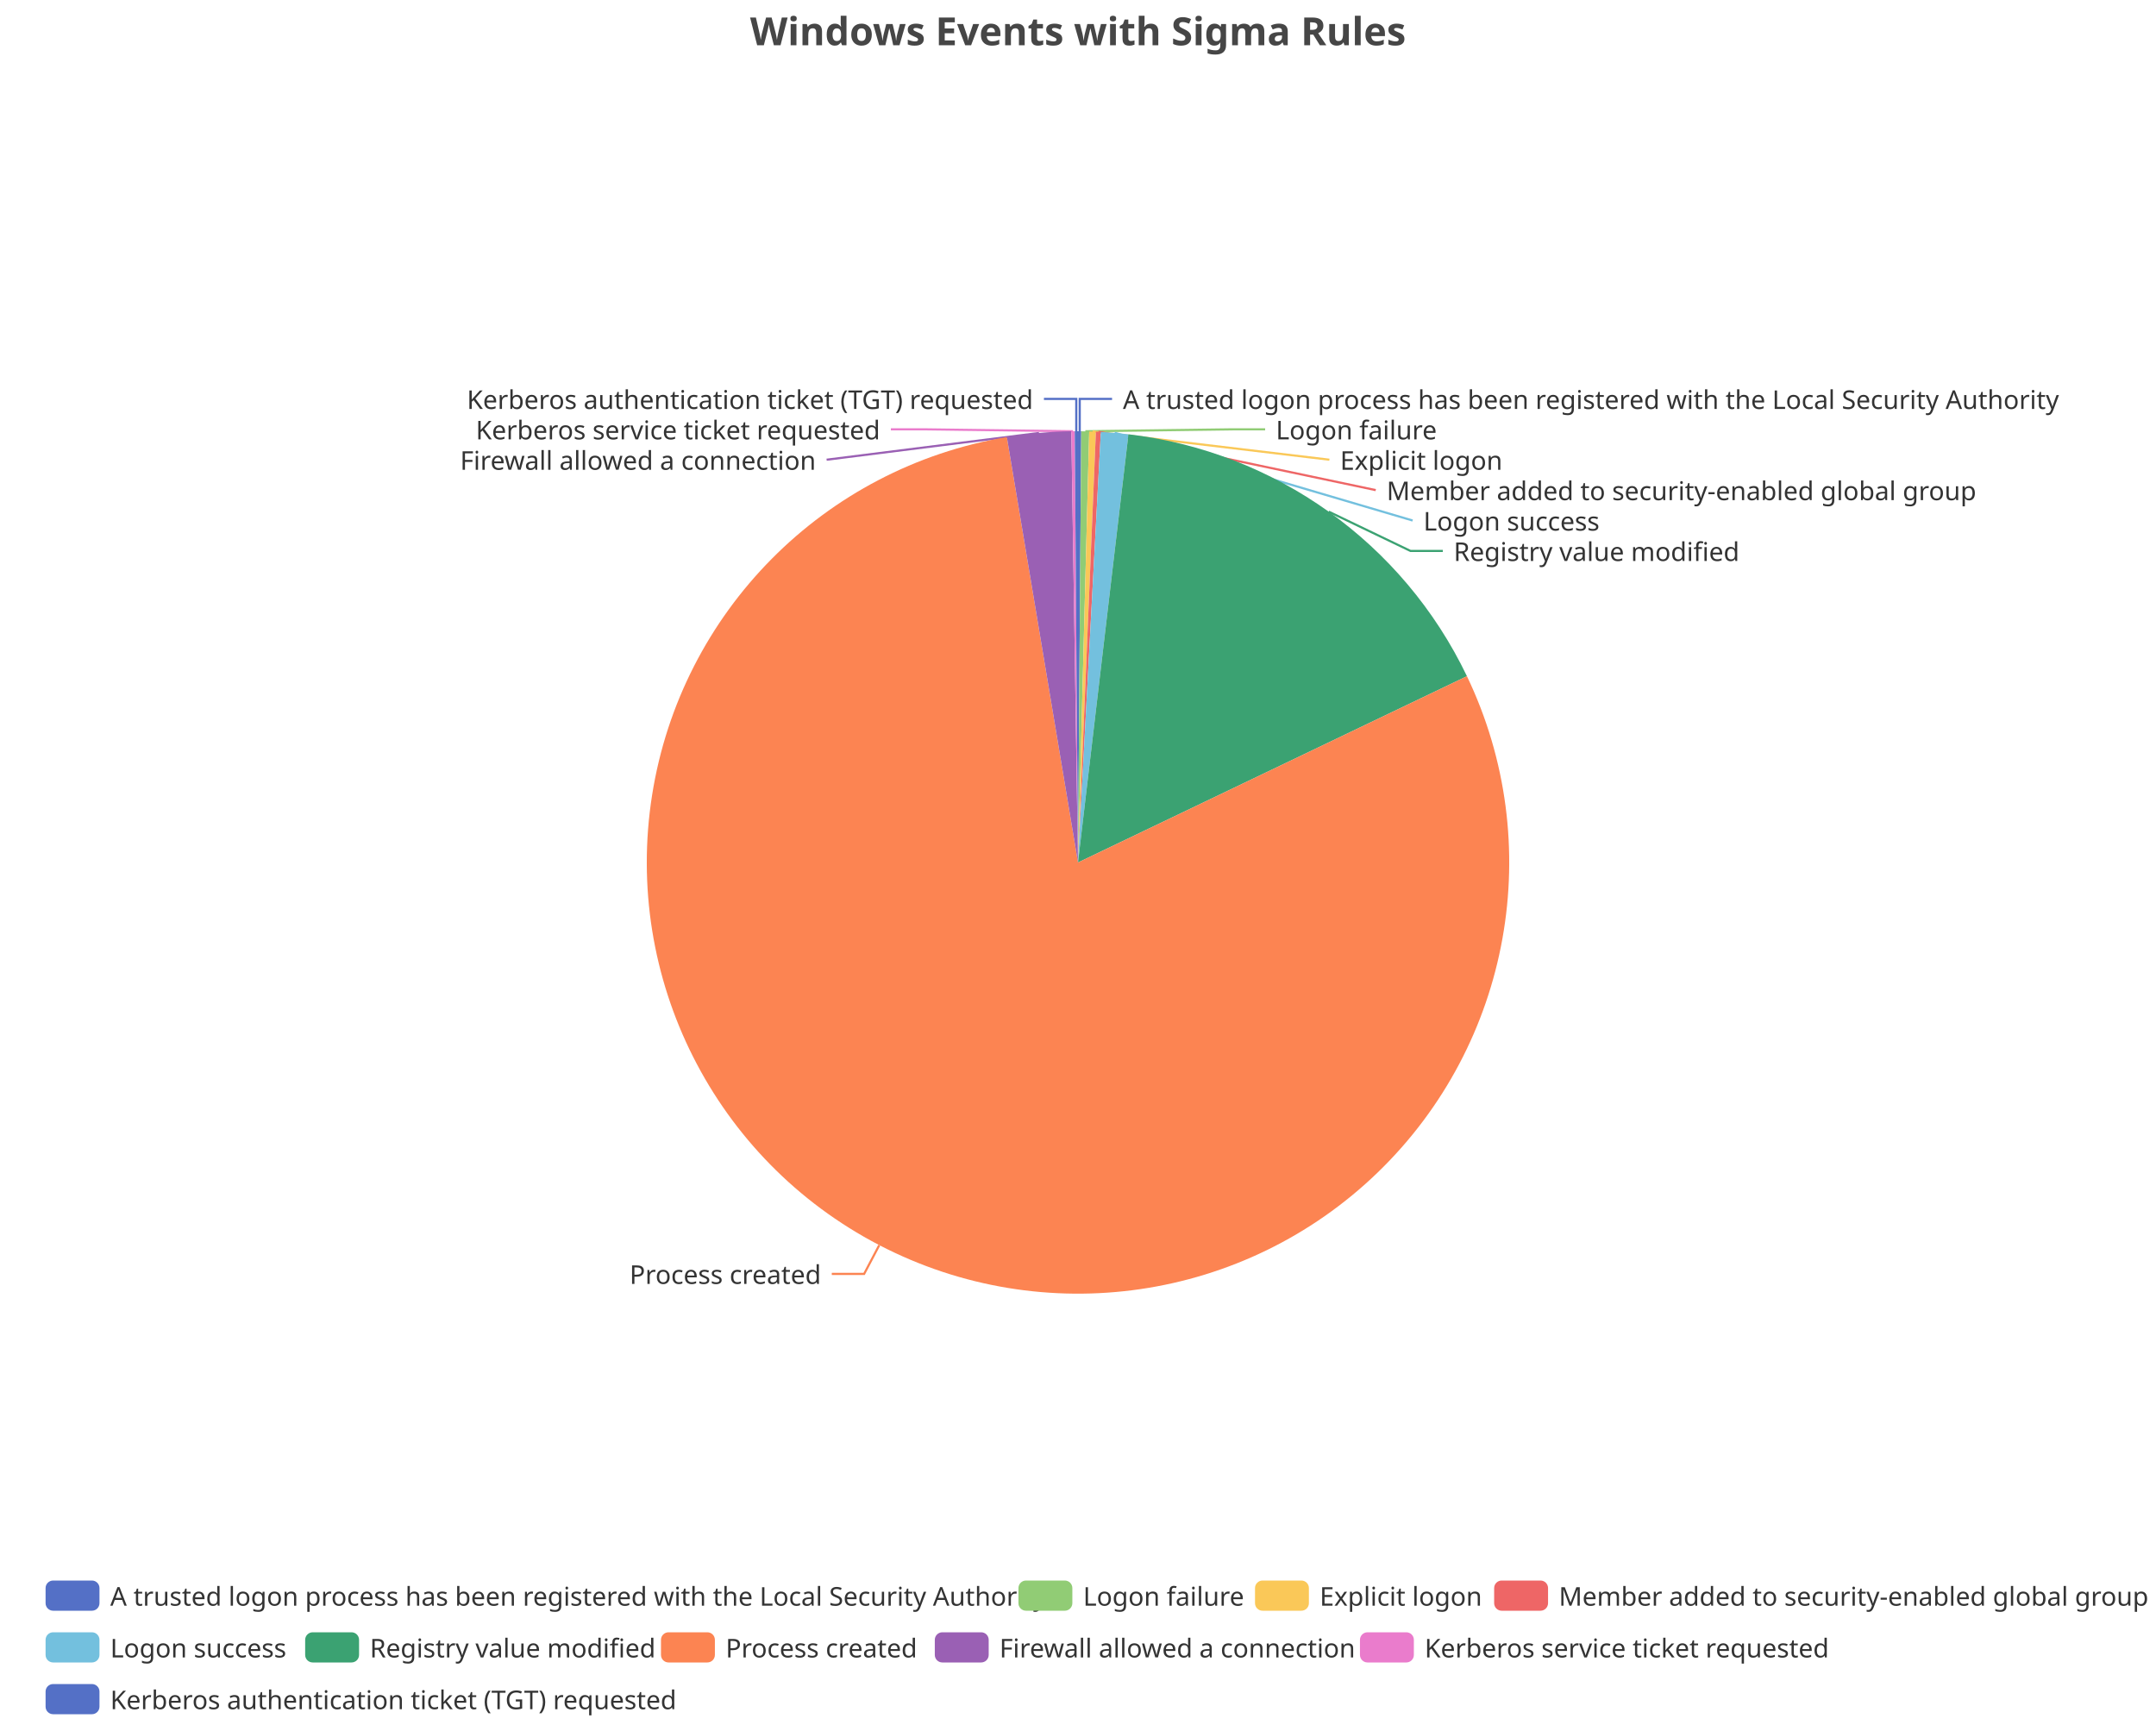
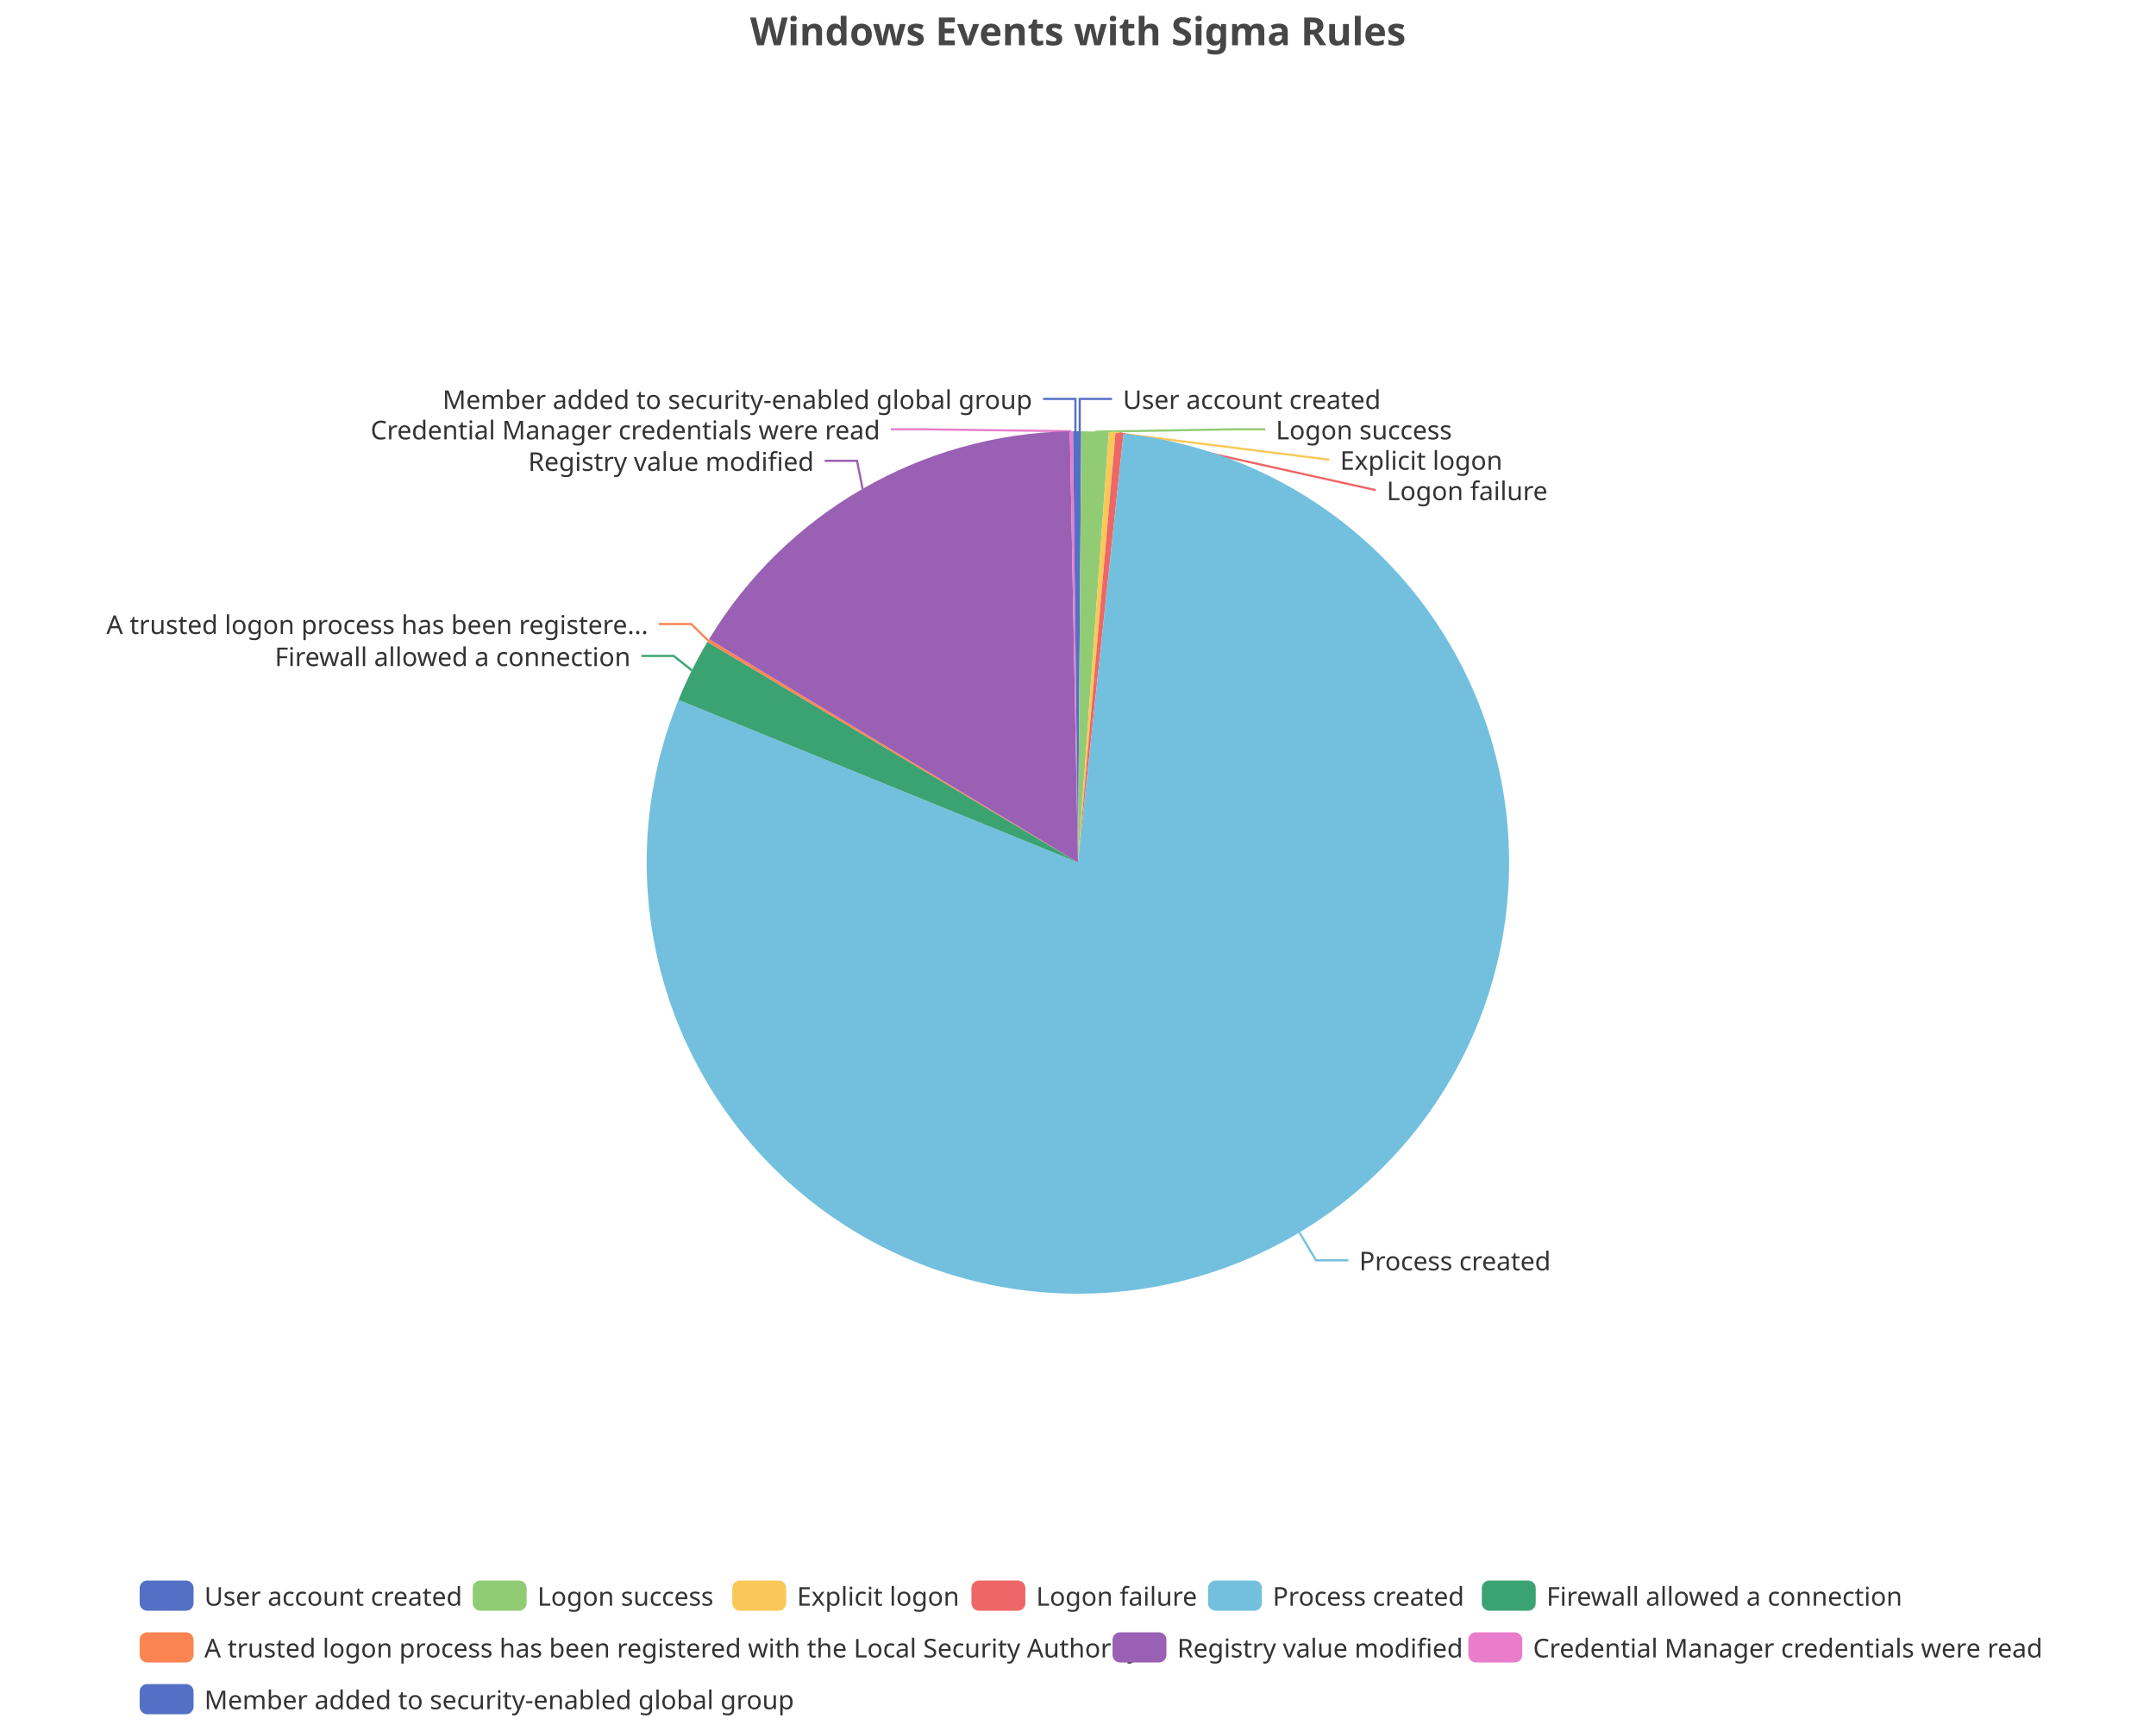
<svg xmlns="http://www.w3.org/2000/svg" width="1000" height="800" version="1.1" baseProfile="full" viewBox="0 0 1000 800">
  <rect width="1000" height="800" x="0" y="0" id="0" fill="none" />
  <polyline points="500.8 200 500.8 185 515.8 185" fill="none" stroke="#5470c6" />
-   <polyline points="503.4 200 571.8 199.1 586.8 199.1" fill="none" stroke="#91cc75" />
-   <polyline points="506.8 200.1 616.6 213.2 616.6 213.2" fill="none" stroke="#fac858" />
-   <polyline points="509.5 200.2 638.1 227.3 638.1 227.3" fill="none" stroke="#ee6666" />
-   <polyline points="517 200.7 655.2 241.4 655.2 241.4" fill="none" stroke="#73c0de" />
-   <polyline points="616.3 237.3 654.2 255.5 669.2 255.5" fill="none" stroke="#3ba272" />
-   <polyline points="407.8 577.5 400.8 590.8 385.8 590.8" fill="none" stroke="#fc8452" />
-   <polyline points="481.9 200.8 383.4 213.2 383.4 213.2" fill="none" stroke="#9a60b4" />
-   <polyline points="497.7 200 428.2 199.1 413.2 199.1" fill="none" stroke="#ea7ccc" />
-   <polyline points="499.2 200 499.2 185 484.2 185" fill="none" stroke="#5470c6" />
+   <polyline points="507.9 200.2 571.8 199.1 586.8 199.1" fill="none" stroke="#91cc75" />
+   <polyline points="515.8 200.6 616.6 213.2 616.6 213.2" fill="none" stroke="#fac858" />
+   <polyline points="519.2 200.9 638.1 227.3 638.1 227.3" fill="none" stroke="#ee6666" />
+   <polyline points="602.7 571.6 610.4 584.5 625.4 584.5" fill="none" stroke="#73c0de" />
+   <polyline points="320.9 310.9 312.5 304.2 297.5 304.2" fill="none" stroke="#3ba272" />
+   <polyline points="328.5 297.1 320.6 289.4 305.6 289.4" fill="none" stroke="#fc8452" />
+   <polyline points="400.1 226.7 397.5 213.7 382.5 213.7" fill="none" stroke="#9a60b4" />
+   <polyline points="496.9 200 428.2 199.1 413.2 199.1" fill="none" stroke="#ea7ccc" />
+   <polyline points="498.8 200 498.8 185 483.8 185" fill="none" stroke="#5470c6" />
  <path d="M500 200A200 200 0 0 1 501.5 200L500 400Z" fill="#5470c6" />
-   <path d="M501.5 200A200 200 0 0 1 505.2 200.1L500 400Z" fill="#91cc75" />
-   <path d="M505.2 200.1A200 200 0 0 1 508.3 200.2L500 400Z" fill="#fac858" />
-   <path d="M508.3 200.2A200 200 0 0 1 510.6 200.3L500 400Z" fill="#ee6666" />
-   <path d="M510.6 200.3A200 200 0 0 1 523.4 201.4L500 400Z" fill="#73c0de" />
-   <path d="M523.4 201.4A200 200 0 0 1 680.4 313.6L500 400Z" fill="#3ba272" />
-   <path d="M680.4 313.6A200 200 0 1 1 467 202.7L500 400Z" fill="#fc8452" />
-   <path d="M467 202.7A200 200 0 0 1 496.9 200L500 400Z" fill="#9a60b4" />
-   <path d="M496.9 200A200 200 0 0 1 498.5 200L500 400Z" fill="#ea7ccc" />
-   <path d="M498.5 200A200 200 0 0 1 500 200L500 400Z" fill="#5470c6" />
-   <text dominant-baseline="central" text-anchor="start" style="font-size:12px;font-family:sans-serif;" xml:space="preserve" transform="translate(520.825 185.0016)" fill="#333" stroke="rgb(255,255,255)" stroke-width="2" paint-order="stroke" stroke-miterlimit="2">A trusted logon process has been registered with the Local Security Authority</text>
-   <text dominant-baseline="central" text-anchor="start" style="font-size:12px;font-family:sans-serif;" xml:space="preserve" transform="translate(591.7715 199.1016)" fill="#333" stroke="rgb(255,255,255)" stroke-width="2" paint-order="stroke" stroke-miterlimit="2">Logon failure</text>
+   <path d="M501.5 200A200 200 0 0 1 514.3 200.5L500 400Z" fill="#91cc75" />
+   <path d="M514.3 200.5A200 200 0 0 1 517.4 200.8L500 400Z" fill="#fac858" />
+   <path d="M517.4 200.8A200 200 0 0 1 521.1 201.1L500 400Z" fill="#ee6666" />
+   <path d="M521.1 201.1A200 200 0 1 1 314.7 324.6L500 400Z" fill="#73c0de" />
+   <path d="M314.7 324.6A200 200 0 0 1 328.1 297.7L500 400Z" fill="#3ba272" />
+   <path d="M328.1 297.7A200 200 0 0 1 328.9 296.4L500 400Z" fill="#fc8452" />
+   <path d="M328.9 296.4A200 200 0 0 1 496.2 200L500 400Z" fill="#9a60b4" />
+   <path d="M496.2 200A200 200 0 0 1 497.7 200L500 400Z" fill="#ea7ccc" />
+   <path d="M497.7 200A200 200 0 0 1 500 200L500 400Z" fill="#5470c6" />
+   <text dominant-baseline="central" text-anchor="start" style="font-size:12px;font-family:sans-serif;" xml:space="preserve" transform="translate(520.825 185.0016)" fill="#333" stroke="rgb(255,255,255)" stroke-width="2" paint-order="stroke" stroke-miterlimit="2">User account created</text>
+   <text dominant-baseline="central" text-anchor="start" style="font-size:12px;font-family:sans-serif;" xml:space="preserve" transform="translate(591.7715 199.1016)" fill="#333" stroke="rgb(255,255,255)" stroke-width="2" paint-order="stroke" stroke-miterlimit="2">Logon success</text>
  <text dominant-baseline="central" text-anchor="start" style="font-size:12px;font-family:sans-serif;" xml:space="preserve" transform="translate(621.5666 213.2016)" fill="#333" stroke="rgb(255,255,255)" stroke-width="2" paint-order="stroke" stroke-miterlimit="2">Explicit logon</text>
-   <text dominant-baseline="central" text-anchor="start" style="font-size:12px;font-family:sans-serif;" xml:space="preserve" transform="translate(643.1472 227.3016)" fill="#333" stroke="rgb(255,255,255)" stroke-width="2" paint-order="stroke" stroke-miterlimit="2">Member added to security-enabled global group</text>
-   <text dominant-baseline="central" text-anchor="start" style="font-size:12px;font-family:sans-serif;" xml:space="preserve" transform="translate(660.2227 241.4016)" fill="#333" stroke="rgb(255,255,255)" stroke-width="2" paint-order="stroke" stroke-miterlimit="2">Logon success</text>
-   <text dominant-baseline="central" text-anchor="start" style="font-size:12px;font-family:sans-serif;" xml:space="preserve" transform="translate(674.2489 255.5016)" fill="#333" stroke="rgb(255,255,255)" stroke-width="2" paint-order="stroke" stroke-miterlimit="2">Registry value modified</text>
-   <text dominant-baseline="central" text-anchor="end" style="font-size:12px;font-family:sans-serif;" xml:space="preserve" transform="translate(380.8486 590.7721)" fill="#333" stroke="rgb(255,255,255)" stroke-width="2" paint-order="stroke" stroke-miterlimit="2">Process created</text>
-   <text dominant-baseline="central" text-anchor="end" style="font-size:12px;font-family:sans-serif;" xml:space="preserve" transform="translate(378.4334 213.2016)" fill="#333" stroke="rgb(255,255,255)" stroke-width="2" paint-order="stroke" stroke-miterlimit="2">Firewall allowed a connection</text>
-   <text dominant-baseline="central" text-anchor="end" style="font-size:12px;font-family:sans-serif;" xml:space="preserve" transform="translate(408.2285 199.1016)" fill="#333" stroke="rgb(255,255,255)" stroke-width="2" paint-order="stroke" stroke-miterlimit="2">Kerberos service ticket requested</text>
-   <text dominant-baseline="central" text-anchor="end" style="font-size:12px;font-family:sans-serif;" xml:space="preserve" transform="translate(479.175 185.0016)" fill="#333" stroke="rgb(255,255,255)" stroke-width="2" paint-order="stroke" stroke-miterlimit="2">Kerberos authentication ticket (TGT) requested</text>
-   <path d="M-5 -5l967.7 0l0 72l-967.7 0Z" transform="translate(21.14 733)" fill="rgb(0,0,0)" fill-opacity="0" stroke="#ccc" stroke-width="0" />
-   <path d="M3.5 0L21.5 0A3.5 3.5 0 0 1 25 3.5L25 10.5A3.5 3.5 0 0 1 21.5 14L3.5 14A3.5 3.5 0 0 1 0 10.5L0 3.5A3.5 3.5 0 0 1 3.5 0" transform="translate(21.14 733)" fill="#5470c6" />
-   <text dominant-baseline="central" text-anchor="start" style="font-size:12px;font-family:sans-serif;" xml:space="preserve" x="30" y="7" transform="translate(21.14 733)" fill="#333">A trusted logon process has been registered with the Local Security Authority</text>
-   <path d="M3.5 0L21.5 0A3.5 3.5 0 0 1 25 3.5L25 10.5A3.5 3.5 0 0 1 21.5 14L3.5 14A3.5 3.5 0 0 1 0 10.5L0 3.5A3.5 3.5 0 0 1 3.5 0" transform="translate(472.38 733)" fill="#91cc75" />
-   <text dominant-baseline="central" text-anchor="start" style="font-size:12px;font-family:sans-serif;" xml:space="preserve" x="30" y="7" transform="translate(472.38 733)" fill="#333">Logon failure</text>
-   <path d="M3.5 0L21.5 0A3.5 3.5 0 0 1 25 3.5L25 10.5A3.5 3.5 0 0 1 21.5 14L3.5 14A3.5 3.5 0 0 1 0 10.5L0 3.5A3.5 3.5 0 0 1 3.5 0" transform="translate(582.1 733)" fill="#fac858" />
-   <text dominant-baseline="central" text-anchor="start" style="font-size:12px;font-family:sans-serif;" xml:space="preserve" x="30" y="7" transform="translate(582.1 733)" fill="#333">Explicit logon</text>
-   <path d="M3.5 0L21.5 0A3.5 3.5 0 0 1 25 3.5L25 10.5A3.5 3.5 0 0 1 21.5 14L3.5 14A3.5 3.5 0 0 1 0 10.5L0 3.5A3.5 3.5 0 0 1 3.5 0" transform="translate(693.02 733)" fill="#ee6666" />
-   <text dominant-baseline="central" text-anchor="start" style="font-size:12px;font-family:sans-serif;" xml:space="preserve" x="30" y="7" transform="translate(693.02 733)" fill="#333">Member added to security-enabled global group</text>
-   <path d="M3.5 0L21.5 0A3.5 3.5 0 0 1 25 3.5L25 10.5A3.5 3.5 0 0 1 21.5 14L3.5 14A3.5 3.5 0 0 1 0 10.5L0 3.5A3.5 3.5 0 0 1 3.5 0" transform="translate(21.14 757)" fill="#73c0de" />
-   <text dominant-baseline="central" text-anchor="start" style="font-size:12px;font-family:sans-serif;" xml:space="preserve" x="30" y="7" transform="translate(21.14 757)" fill="#333">Logon success</text>
-   <path d="M3.5 0L21.5 0A3.5 3.5 0 0 1 25 3.5L25 10.5A3.5 3.5 0 0 1 21.5 14L3.5 14A3.5 3.5 0 0 1 0 10.5L0 3.5A3.5 3.5 0 0 1 3.5 0" transform="translate(141.54 757)" fill="#3ba272" />
-   <text dominant-baseline="central" text-anchor="start" style="font-size:12px;font-family:sans-serif;" xml:space="preserve" x="30" y="7" transform="translate(141.54 757)" fill="#333">Registry value modified</text>
-   <path d="M3.5 0L21.5 0A3.5 3.5 0 0 1 25 3.5L25 10.5A3.5 3.5 0 0 1 21.5 14L3.5 14A3.5 3.5 0 0 1 0 10.5L0 3.5A3.5 3.5 0 0 1 3.5 0" transform="translate(306.58 757)" fill="#fc8452" />
-   <text dominant-baseline="central" text-anchor="start" style="font-size:12px;font-family:sans-serif;" xml:space="preserve" x="30" y="7" transform="translate(306.58 757)" fill="#333">Process created</text>
-   <path d="M3.5 0L21.5 0A3.5 3.5 0 0 1 25 3.5L25 10.5A3.5 3.5 0 0 1 21.5 14L3.5 14A3.5 3.5 0 0 1 0 10.5L0 3.5A3.5 3.5 0 0 1 3.5 0" transform="translate(433.58 757)" fill="#9a60b4" />
-   <text dominant-baseline="central" text-anchor="start" style="font-size:12px;font-family:sans-serif;" xml:space="preserve" x="30" y="7" transform="translate(433.58 757)" fill="#333">Firewall allowed a connection</text>
-   <path d="M3.5 0L21.5 0A3.5 3.5 0 0 1 25 3.5L25 10.5A3.5 3.5 0 0 1 21.5 14L3.5 14A3.5 3.5 0 0 1 0 10.5L0 3.5A3.5 3.5 0 0 1 3.5 0" transform="translate(630.78 757)" fill="#ea7ccc" />
-   <text dominant-baseline="central" text-anchor="start" style="font-size:12px;font-family:sans-serif;" xml:space="preserve" x="30" y="7" transform="translate(630.78 757)" fill="#333">Kerberos service ticket requested</text>
-   <path d="M3.5 0L21.5 0A3.5 3.5 0 0 1 25 3.5L25 10.5A3.5 3.5 0 0 1 21.5 14L3.5 14A3.5 3.5 0 0 1 0 10.5L0 3.5A3.5 3.5 0 0 1 3.5 0" transform="translate(21.14 781)" fill="#5470c6" />
-   <text dominant-baseline="central" text-anchor="start" style="font-size:12px;font-family:sans-serif;" xml:space="preserve" x="30" y="7" transform="translate(21.14 781)" fill="#333">Kerberos authentication ticket (TGT) requested</text>
+   <text dominant-baseline="central" text-anchor="start" style="font-size:12px;font-family:sans-serif;" xml:space="preserve" transform="translate(643.1472 227.3016)" fill="#333" stroke="rgb(255,255,255)" stroke-width="2" paint-order="stroke" stroke-miterlimit="2">Logon failure</text>
+   <text dominant-baseline="central" text-anchor="start" style="font-size:12px;font-family:sans-serif;" xml:space="preserve" transform="translate(630.4335 584.4707)" fill="#333" stroke="rgb(255,255,255)" stroke-width="2" paint-order="stroke" stroke-miterlimit="2">Process created</text>
+   <text dominant-baseline="central" text-anchor="end" style="font-size:12px;font-family:sans-serif;" xml:space="preserve" transform="translate(292.4792 304.2495)" fill="#333" stroke="rgb(255,255,255)" stroke-width="2" paint-order="stroke" stroke-miterlimit="2">Firewall allowed a connection</text>
+   <text dominant-baseline="central" text-anchor="end" style="font-size:12px;font-family:sans-serif;" xml:space="preserve" transform="translate(300.6261 289.3601)" fill="#333" stroke="rgb(255,255,255)" stroke-width="2" paint-order="stroke" stroke-miterlimit="2">A trusted logon process has been registere...</text>
+   <text dominant-baseline="central" text-anchor="end" style="font-size:12px;font-family:sans-serif;" xml:space="preserve" transform="translate(377.5183 213.7187)" fill="#333" stroke="rgb(255,255,255)" stroke-width="2" paint-order="stroke" stroke-miterlimit="2">Registry value modified</text>
+   <text dominant-baseline="central" text-anchor="end" style="font-size:12px;font-family:sans-serif;" xml:space="preserve" transform="translate(408.1999 199.1036)" fill="#333" stroke="rgb(255,255,255)" stroke-width="2" paint-order="stroke" stroke-miterlimit="2">Credential Manager credentials were read</text>
+   <text dominant-baseline="central" text-anchor="end" style="font-size:12px;font-family:sans-serif;" xml:space="preserve" transform="translate(478.7626 185.0036)" fill="#333" stroke="rgb(255,255,255)" stroke-width="2" paint-order="stroke" stroke-miterlimit="2">Member added to security-enabled global group</text>
+   <path d="M-5 -5l880.4 0l0 72l-880.4 0Z" transform="translate(64.78 733)" fill="rgb(0,0,0)" fill-opacity="0" stroke="#ccc" stroke-width="0" />
+   <path d="M3.5 0L21.5 0A3.5 3.5 0 0 1 25 3.5L25 10.5A3.5 3.5 0 0 1 21.5 14L3.5 14A3.5 3.5 0 0 1 0 10.5L0 3.5A3.5 3.5 0 0 1 3.5 0" transform="translate(64.78 733)" fill="#5470c6" />
+   <text dominant-baseline="central" text-anchor="start" style="font-size:12px;font-family:sans-serif;" xml:space="preserve" x="30" y="7" transform="translate(64.78 733)" fill="#333">User account created</text>
+   <path d="M3.5 0L21.5 0A3.5 3.5 0 0 1 25 3.5L25 10.5A3.5 3.5 0 0 1 21.5 14L3.5 14A3.5 3.5 0 0 1 0 10.5L0 3.5A3.5 3.5 0 0 1 3.5 0" transform="translate(219.26 733)" fill="#91cc75" />
+   <text dominant-baseline="central" text-anchor="start" style="font-size:12px;font-family:sans-serif;" xml:space="preserve" x="30" y="7" transform="translate(219.26 733)" fill="#333">Logon success</text>
+   <path d="M3.5 0L21.5 0A3.5 3.5 0 0 1 25 3.5L25 10.5A3.5 3.5 0 0 1 21.5 14L3.5 14A3.5 3.5 0 0 1 0 10.5L0 3.5A3.5 3.5 0 0 1 3.5 0" transform="translate(339.66 733)" fill="#fac858" />
+   <text dominant-baseline="central" text-anchor="start" style="font-size:12px;font-family:sans-serif;" xml:space="preserve" x="30" y="7" transform="translate(339.66 733)" fill="#333">Explicit logon</text>
+   <path d="M3.5 0L21.5 0A3.5 3.5 0 0 1 25 3.5L25 10.5A3.5 3.5 0 0 1 21.5 14L3.5 14A3.5 3.5 0 0 1 0 10.5L0 3.5A3.5 3.5 0 0 1 3.5 0" transform="translate(450.58 733)" fill="#ee6666" />
+   <text dominant-baseline="central" text-anchor="start" style="font-size:12px;font-family:sans-serif;" xml:space="preserve" x="30" y="7" transform="translate(450.58 733)" fill="#333">Logon failure</text>
+   <path d="M3.5 0L21.5 0A3.5 3.5 0 0 1 25 3.5L25 10.5A3.5 3.5 0 0 1 21.5 14L3.5 14A3.5 3.5 0 0 1 0 10.5L0 3.5A3.5 3.5 0 0 1 3.5 0" transform="translate(560.3 733)" fill="#73c0de" />
+   <text dominant-baseline="central" text-anchor="start" style="font-size:12px;font-family:sans-serif;" xml:space="preserve" x="30" y="7" transform="translate(560.3 733)" fill="#333">Process created</text>
+   <path d="M3.5 0L21.5 0A3.5 3.5 0 0 1 25 3.5L25 10.5A3.5 3.5 0 0 1 21.5 14L3.5 14A3.5 3.5 0 0 1 0 10.5L0 3.5A3.5 3.5 0 0 1 3.5 0" transform="translate(687.3 733)" fill="#3ba272" />
+   <text dominant-baseline="central" text-anchor="start" style="font-size:12px;font-family:sans-serif;" xml:space="preserve" x="30" y="7" transform="translate(687.3 733)" fill="#333">Firewall allowed a connection</text>
+   <path d="M3.5 0L21.5 0A3.5 3.5 0 0 1 25 3.5L25 10.5A3.5 3.5 0 0 1 21.5 14L3.5 14A3.5 3.5 0 0 1 0 10.5L0 3.5A3.5 3.5 0 0 1 3.5 0" transform="translate(64.78 757)" fill="#fc8452" />
+   <text dominant-baseline="central" text-anchor="start" style="font-size:12px;font-family:sans-serif;" xml:space="preserve" x="30" y="7" transform="translate(64.78 757)" fill="#333">A trusted logon process has been registered with the Local Security Authority</text>
+   <path d="M3.5 0L21.5 0A3.5 3.5 0 0 1 25 3.5L25 10.5A3.5 3.5 0 0 1 21.5 14L3.5 14A3.5 3.5 0 0 1 0 10.5L0 3.5A3.5 3.5 0 0 1 3.5 0" transform="translate(516.02 757)" fill="#9a60b4" />
+   <text dominant-baseline="central" text-anchor="start" style="font-size:12px;font-family:sans-serif;" xml:space="preserve" x="30" y="7" transform="translate(516.02 757)" fill="#333">Registry value modified</text>
+   <path d="M3.5 0L21.5 0A3.5 3.5 0 0 1 25 3.5L25 10.5A3.5 3.5 0 0 1 21.5 14L3.5 14A3.5 3.5 0 0 1 0 10.5L0 3.5A3.5 3.5 0 0 1 3.5 0" transform="translate(681.06 757)" fill="#ea7ccc" />
+   <text dominant-baseline="central" text-anchor="start" style="font-size:12px;font-family:sans-serif;" xml:space="preserve" x="30" y="7" transform="translate(681.06 757)" fill="#333">Credential Manager credentials were read</text>
+   <path d="M3.5 0L21.5 0A3.5 3.5 0 0 1 25 3.5L25 10.5A3.5 3.5 0 0 1 21.5 14L3.5 14A3.5 3.5 0 0 1 0 10.5L0 3.5A3.5 3.5 0 0 1 3.5 0" transform="translate(64.78 781)" fill="#5470c6" />
+   <text dominant-baseline="central" text-anchor="start" style="font-size:12px;font-family:sans-serif;" xml:space="preserve" x="30" y="7" transform="translate(64.78 781)" fill="#333">Member added to security-enabled global group</text>
  <path d="M-143.9 -5l287.7 0l0 28l-287.7 0Z" transform="translate(500 5)" fill="rgb(0,0,0)" fill-opacity="0" stroke="#ccc" stroke-width="0" />
  <text dominant-baseline="central" text-anchor="middle" style="font-size:18px;font-family:sans-serif;font-weight:bold;" xml:space="preserve" y="9" transform="translate(500 5)" fill="#464646">Windows Events with Sigma Rules</text>
</svg>
